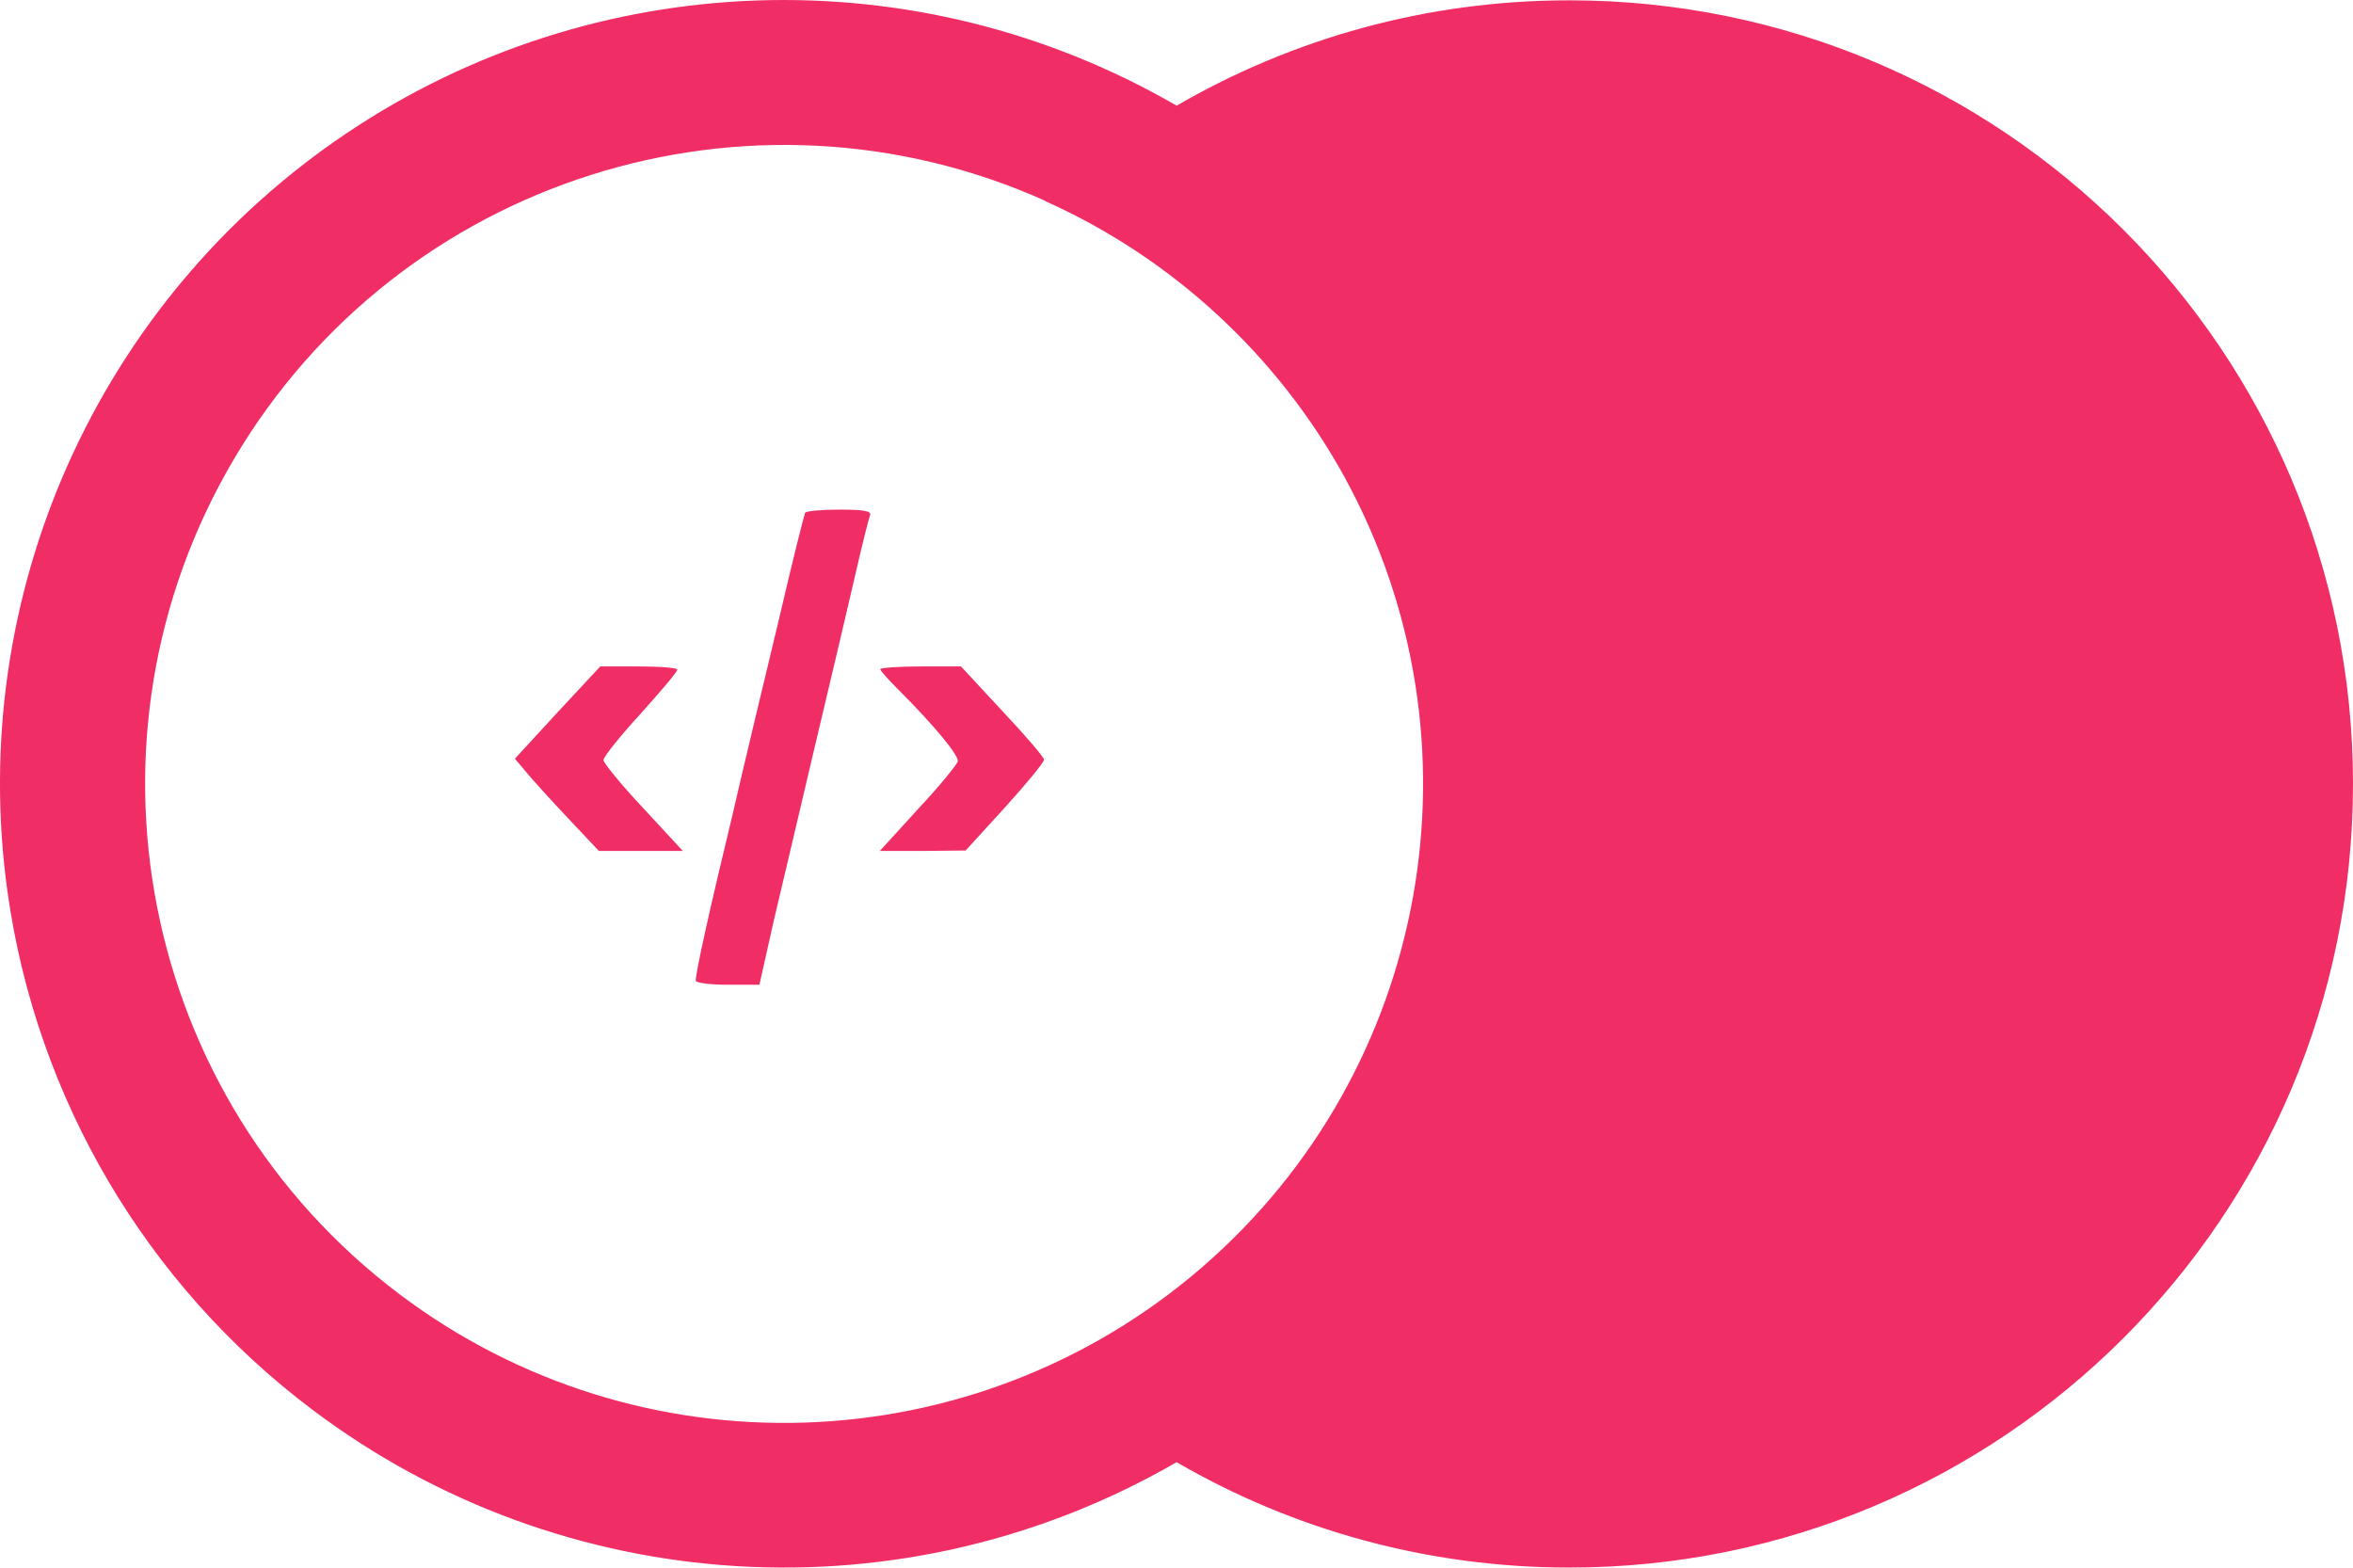
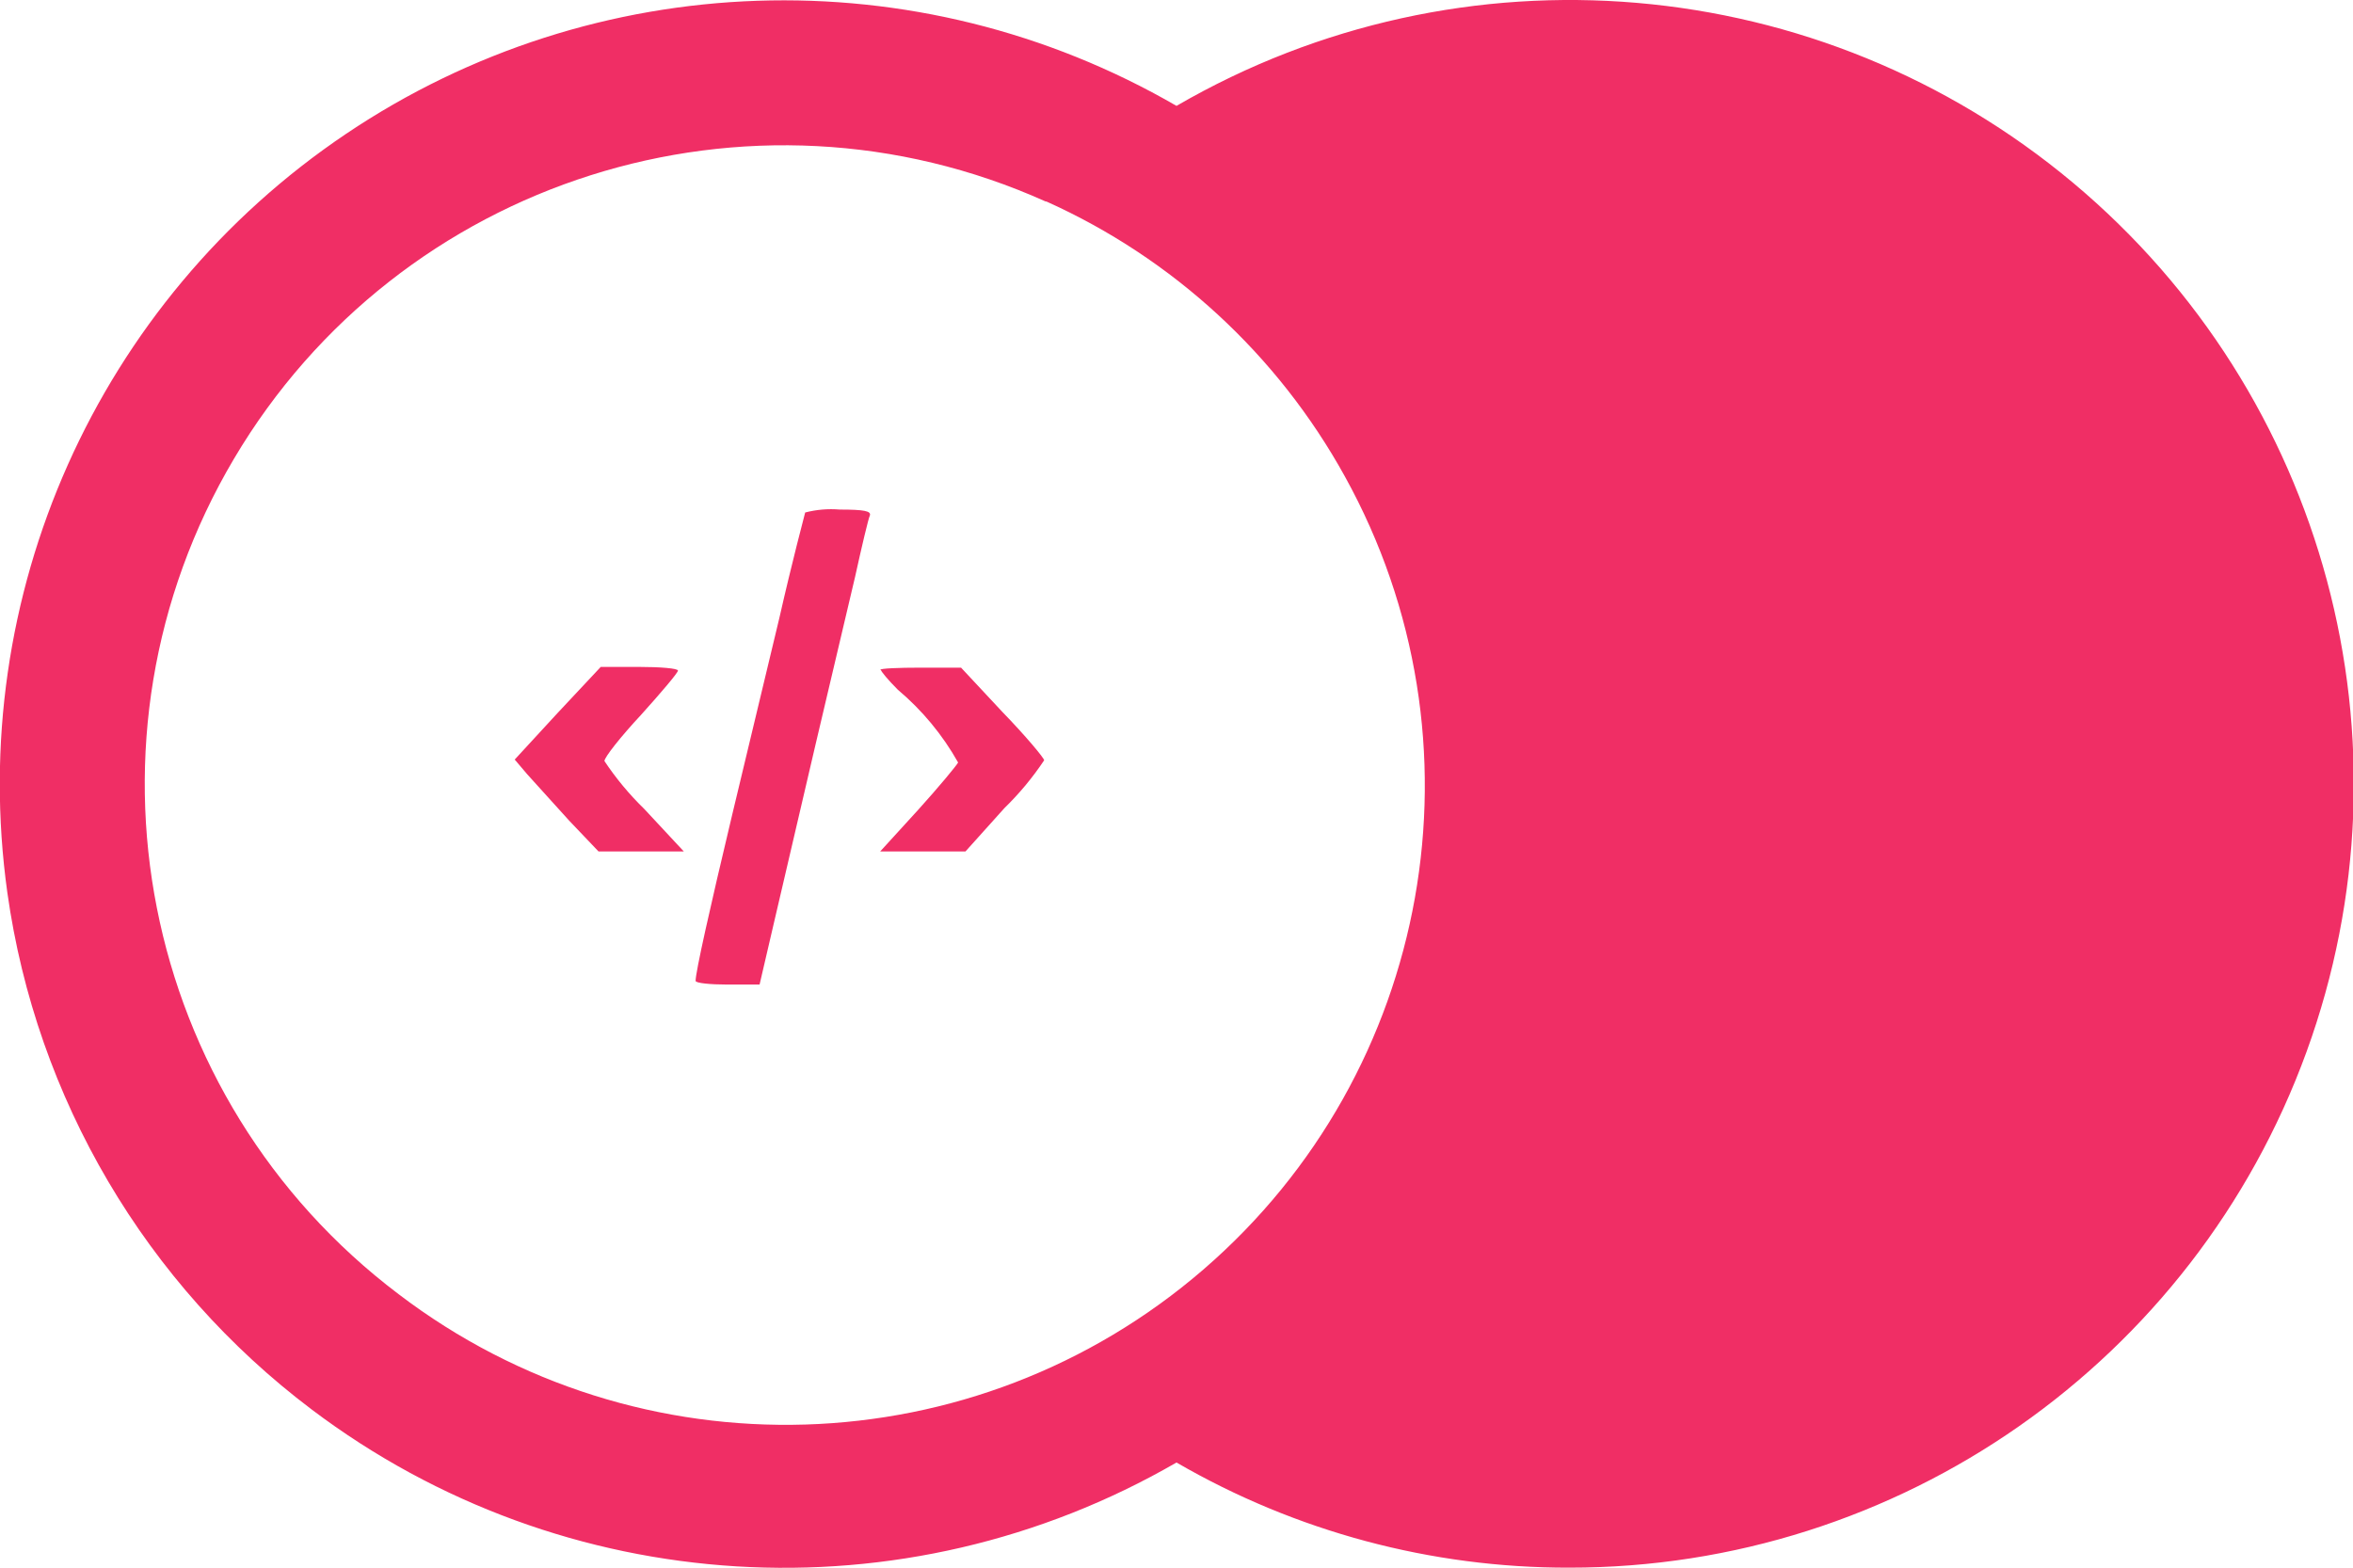
- <svg xmlns="http://www.w3.org/2000/svg" viewBox="0 0 320 213.19">
-   <path fill="#f02e65" fill-rule="evenodd" d="M213.428 213.188c-19.465 0-37.711-5.218-53.415-14.332a106.573 106.573 0 0 1-117.576-7.17 106.59 106.59 0 0 1-41.405-70.317A106.574 106.574 0 0 1 160.02 14.372C175.723 5.262 193.966.044 213.428.044 272.287.044 320 47.757 320 106.616s-47.713 106.572-106.572 106.572zM142.175 27.363l.032-.028a86.899 86.899 0 0 0-87.92 148.645A86.897 86.897 0 0 0 182.83 64.843c-9.083-16.5-23.372-29.73-40.654-37.48z" clip-rule="evenodd" />
-   <path fill="#f02e65" d="M109.487 69.744c-.128.315-1.757 6.715-3.512 14.306-1.821 7.591-4.707 19.573-6.335 26.662-3.14 12.986-5.022 21.518-5.022 22.648 0 .311 1.946.565 4.328.565h4.331l1.942-8.66c1.132-4.704 3.642-15.495 5.649-23.964 2.008-8.47 4.453-18.758 5.396-22.9.939-4.141 1.88-7.902 2.07-8.342.189-.564-.88-.751-4.141-.751-2.448 0-4.583.187-4.706.436zM75.796 96.909l-5.772 6.275 1.696 2.006c.938 1.128 3.513 3.953 5.709 6.275l4.015 4.264h11.418l-5.394-5.835c-2.951-3.133-5.398-6.146-5.398-6.522 0-.439 2.26-3.261 5.021-6.273 2.759-3.072 5.018-5.711 5.018-6.024 0-.251-2.384-.439-5.269-.439h-5.207zm43.916-5.898c0 .191 1.067 1.381 2.382 2.699 4.897 4.893 8.347 9.036 8.158 9.849-.124.441-2.51 3.387-5.394 6.462l-5.205 5.708h5.832l5.835-.062 5.33-5.833c2.951-3.26 5.334-6.15 5.334-6.526 0-.311-2.509-3.261-5.647-6.584l-5.644-6.088h-5.461c-3.074 0-5.52.188-5.52.375z" />
+ <svg xmlns="http://www.w3.org/2000/svg" viewBox="0 0 320 213.2">
+   <path fill="#f02e65" d="M109.5 69.7c-.1.4-1.8 6.8-3.5 14.3l-6.4 26.7c-3.1 13-5 21.5-5 22.7 0 .3 2 .5 4.3.5h4.4l2-8.6 5.6-24 5.4-22.9c.9-4.1 1.8-7.9 2-8.3.2-.6-.8-.8-4.1-.8a14 14 0 0 0-4.7.4zM75.8 97l-5.8 6.3 1.7 2 5.7 6.3 4 4.2H93l-5.4-5.8a40 40 0 0 1-5.4-6.5c0-.5 2.2-3.3 5-6.3 2.7-3 5-5.7 5-6 0-.3-2.4-.5-5.3-.5h-5.2zm44-5.9c0 .2 1 1.4 2.3 2.7a36 36 0 0 1 8.2 9.9c-.2.4-2.6 3.3-5.4 6.4l-5.2 5.7h11.6l5.3-5.9a40 40 0 0 0 5.4-6.5c0-.3-2.5-3.3-5.7-6.6l-5.6-6h-5.5c-3 0-5.5.1-5.5.3zm93.6 122.1a106 106 0 0 1-53.4-14.3 106.6 106.6 0 0 1-117.6-7.2A106.6 106.6 0 0 1 1 121.4a106.6 106.6 0 0 1 159-107 106.6 106.6 0 1 1 53.4 198.8ZM142.2 27.4a86.9 86.9 0 0 0-88 148.6A86.9 86.9 0 0 0 182.9 64.8a87.2 87.2 0 0 0-40.6-37.4Z" />
</svg>
